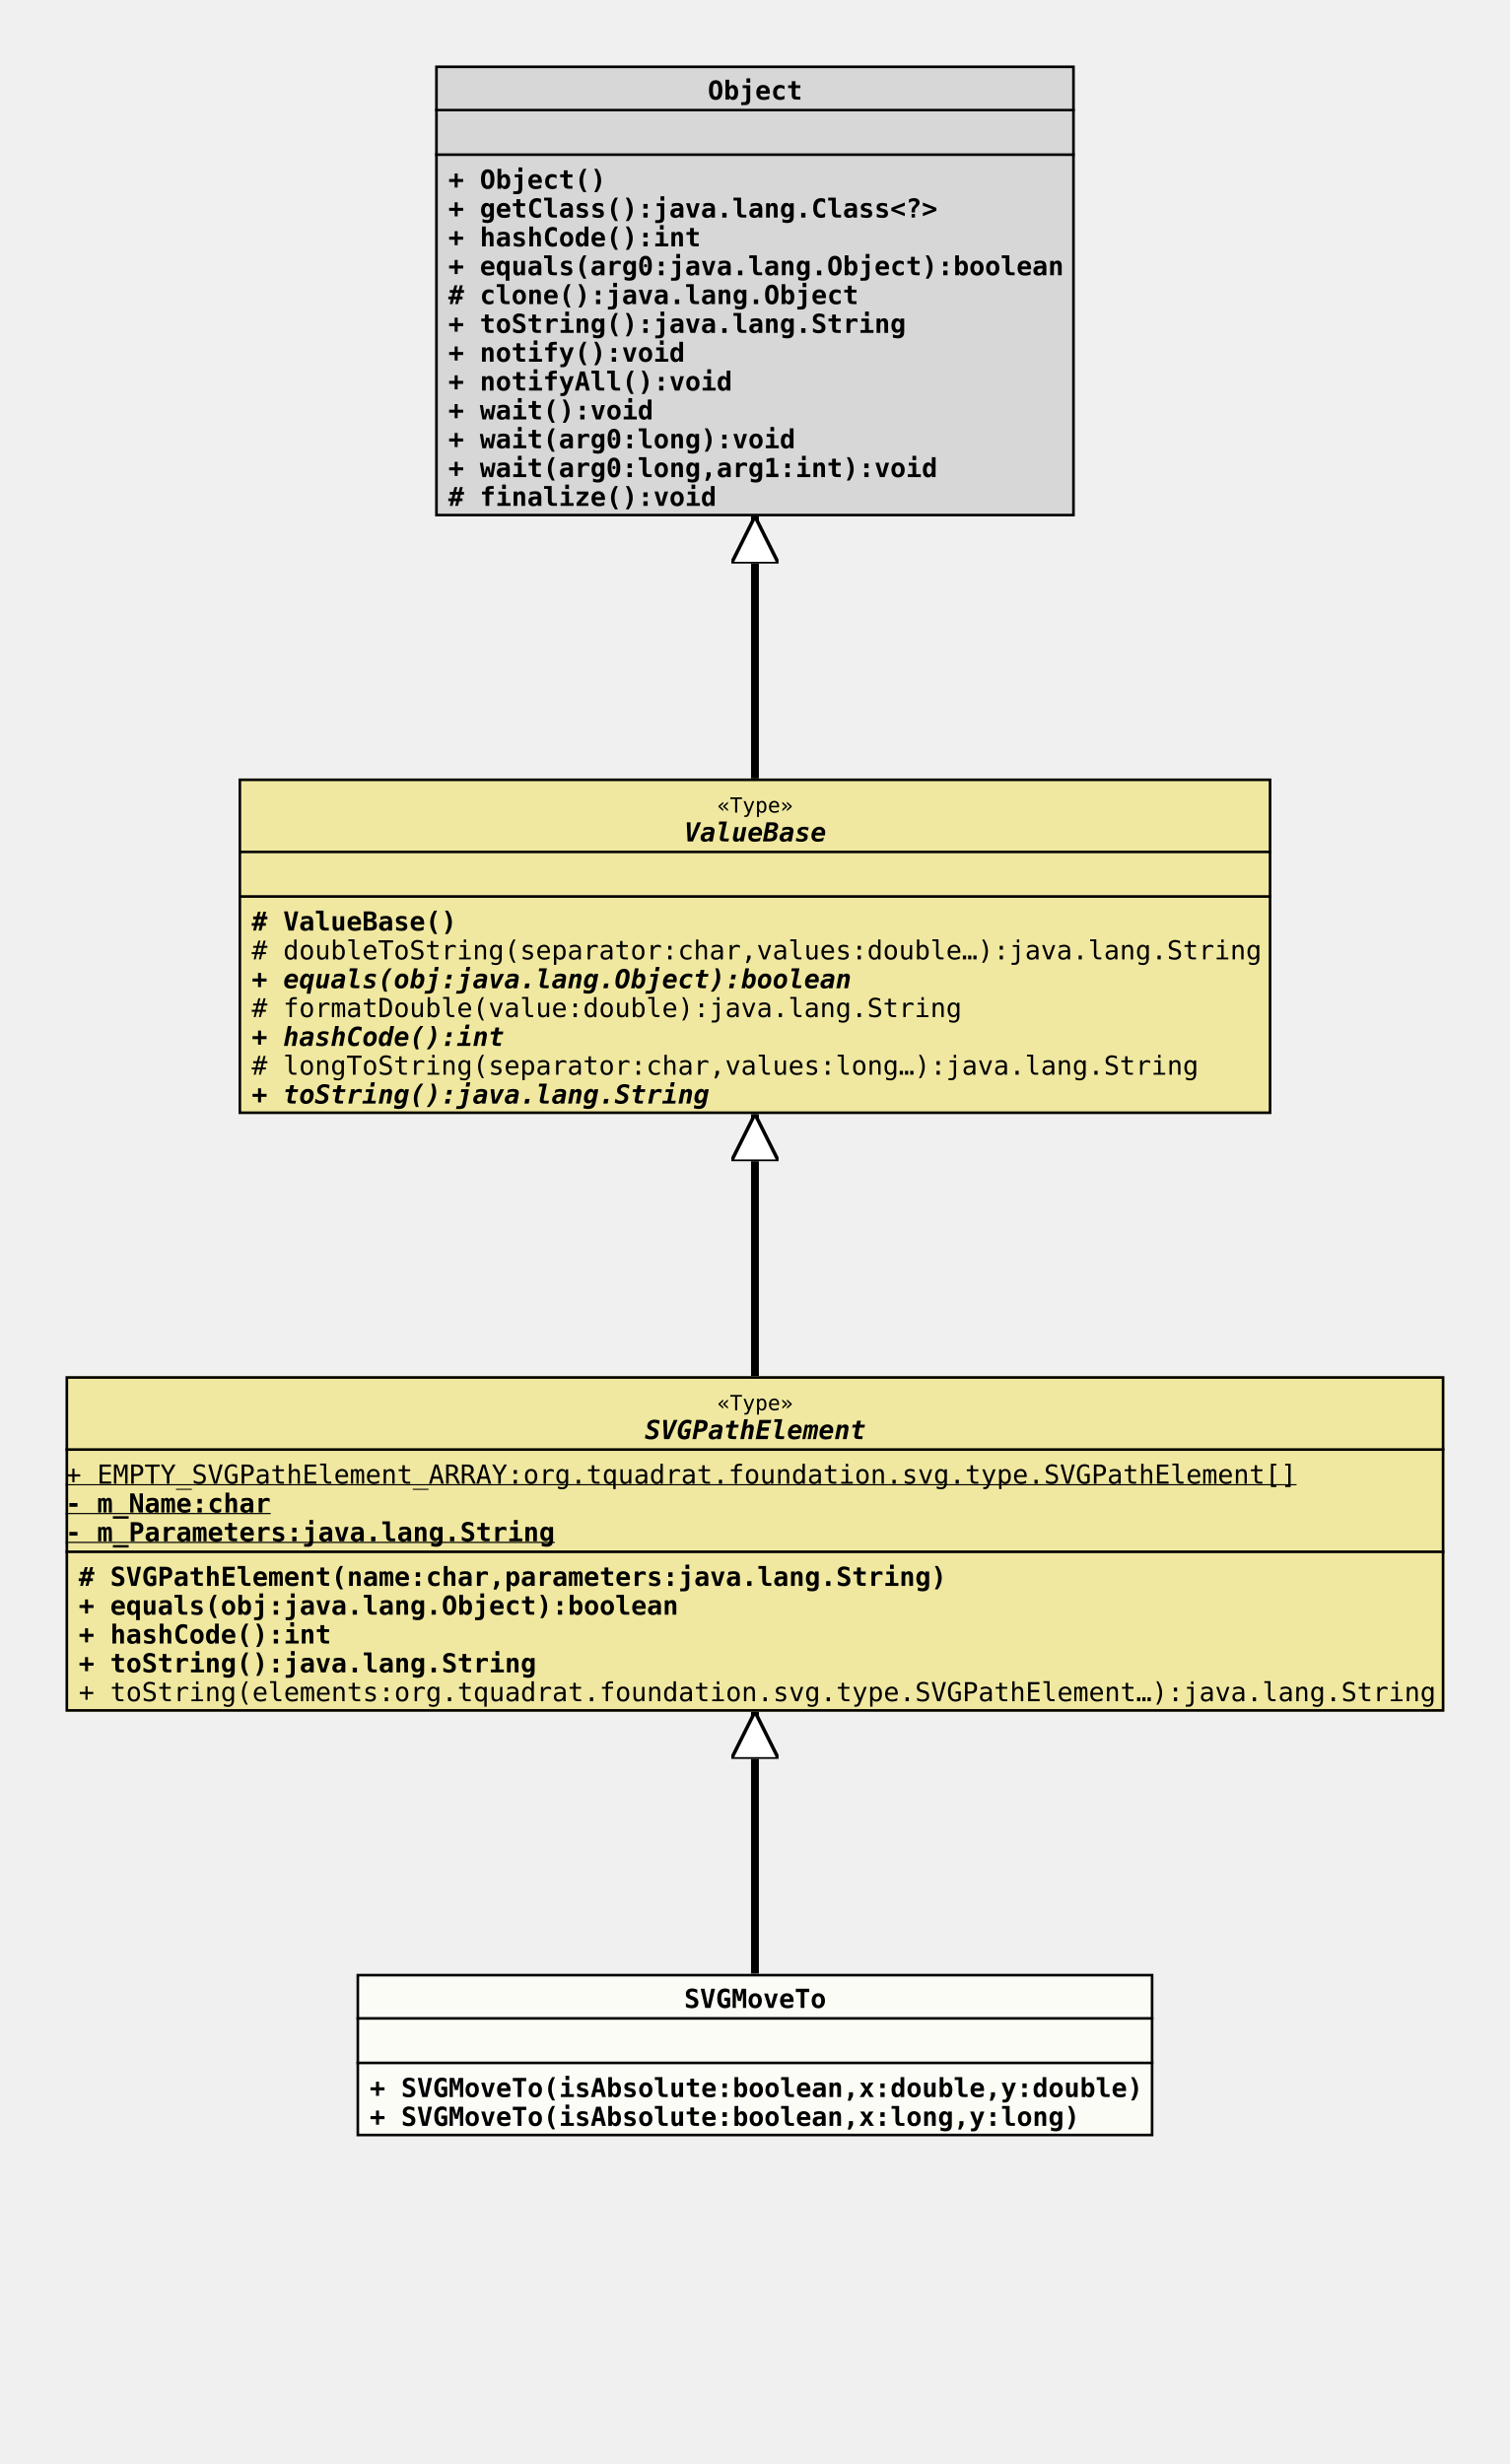
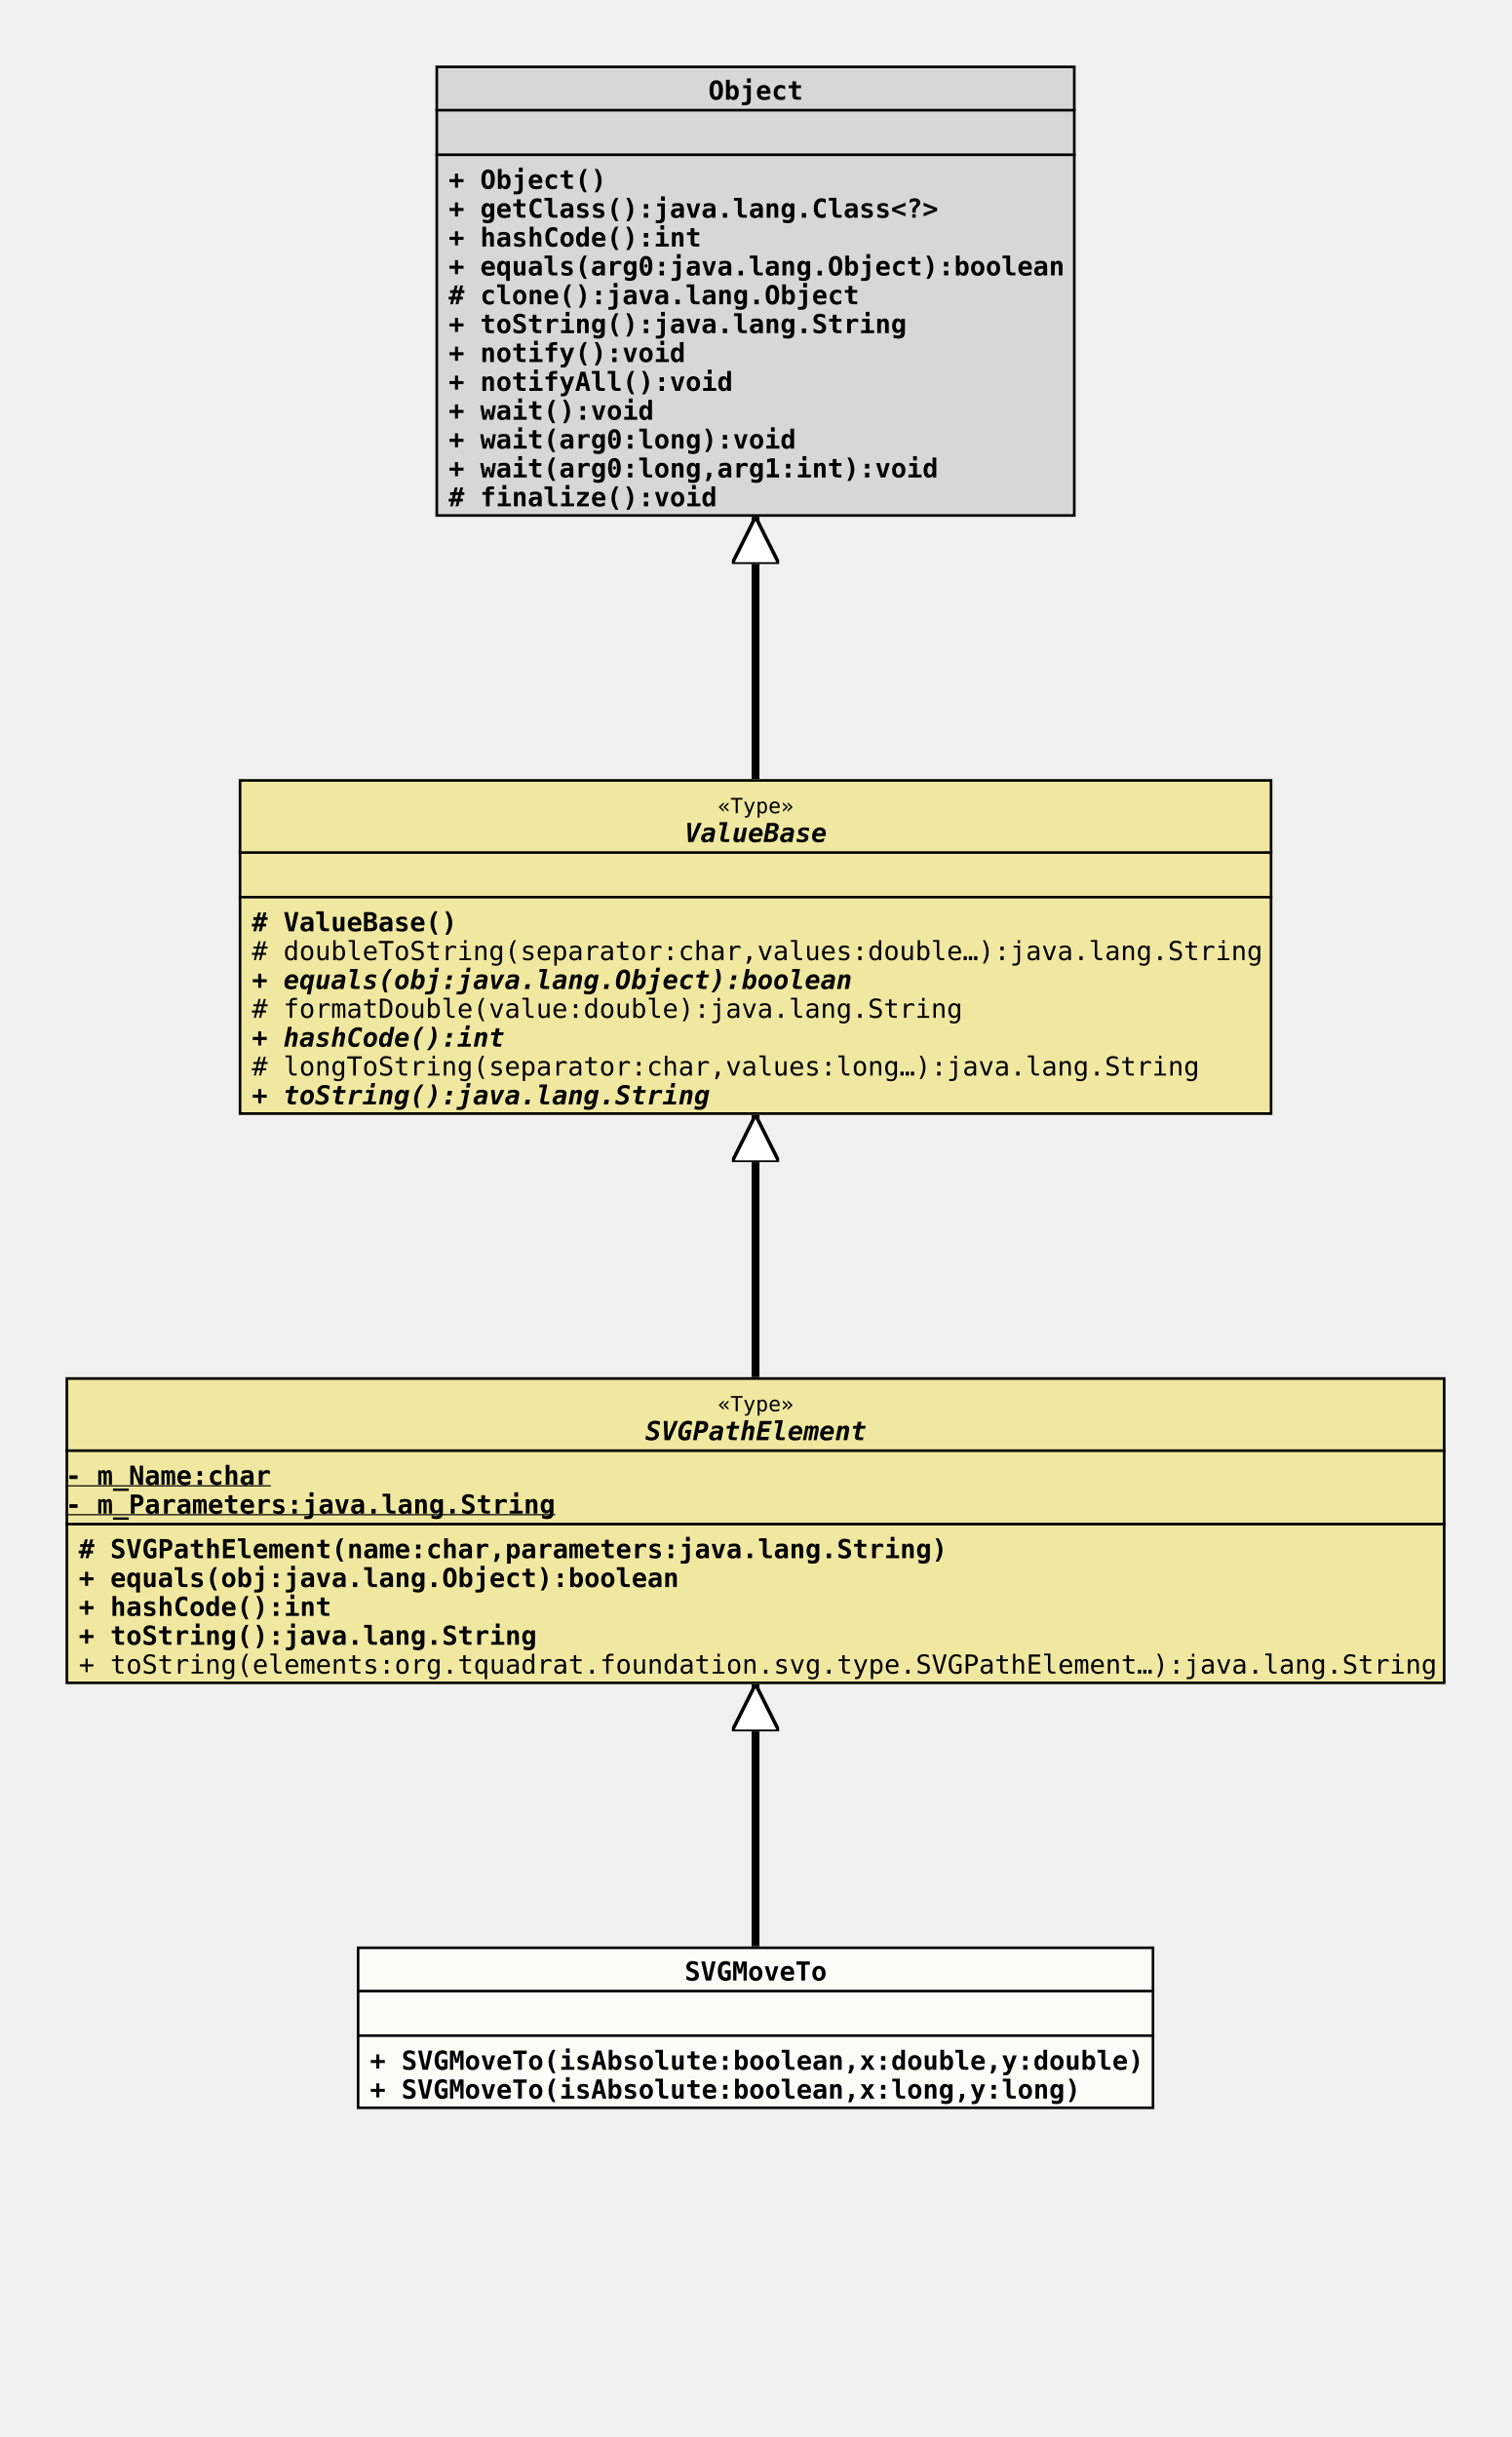
- <svg xmlns="http://www.w3.org/2000/svg" xmlns:xlink="http://www.w3.org/1999/xlink" version="1.1" baseProfile="full" width="576.000" height="940.000">
+ <svg xmlns="http://www.w3.org/2000/svg" xmlns:xlink="http://www.w3.org/1999/xlink" version="1.1" baseProfile="full" width="576.000" height="929.000">
  <defs>
    <style>
            line
            {
              stroke: black;
            }
            line.separator
            {
              stroke:       black;
              stroke-width: 1;
            }
            marker
            {
              fill: white;
            }
            path
            {
              fill:   white;
              stroke: black;
            }
            path.implementation
            {
              fill:             none;
              stroke-dasharray: 5,5;
              stroke-width:     3;
            }
            path.inheritance
            {
              fill:         none;
              stroke-width: 3;
            }
            rect
            {
              fill:         none;
              stroke:       black;
              stroke-width: 2;
            }
            rect.externalClass
            {
              fill:         #D0D0D0;
              fill-opacity: 0.8;
            }
            rect.focusClass
            {
              fill:         #FFFFF9;
              fill-opacity: 0.8;
            }
            rect.otherClass
            {
              fill:         #F0E68C;
              fill-opacity: 0.8;
            }
            rect.template
            {
              fill:             #FFFFFF;
              fill-opacity:     1.0;
              stroke-dasharray: 3,3;
            }
            text
            {
              font-family: monospace;
              font-size:   10px;
              font-weight: bold;
            }
            text.abstract
            {
              font-style: italic;
            }
            text.final
            {
              text-decoration: underline;
            }
            text.static
            {
              font-weight: normal;
            }
            text.stereotype
            {
              font-size:   8px;
              font-weight: normal;
            }
            </style>
    <marker id="inheritance" viewBox="0,0,40,40" markerUnits="strokeWidth" refX="40" refY="20" markerWidth="6" markerHeight="6" orient="auto">
      <path d="M40,20 l-40,-20 v40 Z" fill="#ffffff" stroke="#000000" stroke-width="3" />
    </marker>
    <marker id="implementation" viewBox="0,0,40,40" markerUnits="strokeWidth" refX="40" refY="20" markerWidth="6" markerHeight="6" orient="auto">
      <path d="M40,20 l-40,-20 v40 Z" fill="#ffffff" stroke="#000000" stroke-width="3" />
    </marker>
    <clipPath id="ID000001">
      <rect class="focusClass" height="62.000" width="304.000" x="0.000" y="0.000" />
    </clipPath>
    <symbol id="org.tquadrat.foundation.svg.type.SVGPathElement.SVGMoveTo">
      <g>
        <g class="focusClass" clip-path="url(#ID000001)">
          <rect x="0.000" y="0.000" width="304.000" height="62.000" class="focusClass" />
          <line x1="0.000" y1="17.000" x2="304.000" y2="17.000" class="separator" />
          <text x="125.000" y="13.000">SVGMoveTo</text>
          <line x1="0.000" y1="34.000" x2="304.000" y2="34.000" class="separator" />
          <text x="5.000" y="30.000" />
          <text x="5.000" y="47.000">+ SVGMoveTo(isAbsolute:boolean,x:double,y:double)</text>
          <text x="5.000" y="58.000">+ SVGMoveTo(isAbsolute:boolean,x:long,y:long)</text>
        </g>
      </g>
    </symbol>
    <clipPath id="ID000002">
-       <rect class="otherClass" height="128.000" width="526.000" x="0.000" y="0.000" />
+       <rect class="otherClass" height="117.000" width="526.000" x="0.000" y="0.000" />
    </clipPath>
    <symbol id="org.tquadrat.foundation.svg.type.SVGPathElement">
      <g>
        <g clip-path="url(#ID000002)">
-           <rect x="0.000" y="0.000" width="526.000" height="128.000" class="otherClass" />
+           <rect x="0.000" y="0.000" width="526.000" height="117.000" class="otherClass" />
          <line x1="0.000" y1="28.000" x2="526.000" y2="28.000" class="separator" />
          <text x="248.600" y="13.000" class="stereotype">«Type»</text>
          <text x="221.000" y="24.000" class="abstract">SVGPathElement</text>
-           <line x1="0.000" y1="67.000" x2="526.000" y2="67.000" class="separator" />
-           <text y="41.000" class="static final">+ EMPTY_SVGPathElement_ARRAY:org.tquadrat.foundation.svg.type.SVGPathElement[]</text>
-           <text y="52.000" class="final">- m_Name:char</text>
-           <text y="63.000" class="final">- m_Parameters:java.lang.String</text>
-           <text x="5.000" y="80.000"># SVGPathElement(name:char,parameters:java.lang.String)</text>
-           <text x="5.000" y="91.000">+ equals(obj:java.lang.Object):boolean</text>
-           <text x="5.000" y="102.000">+ hashCode():int</text>
-           <text x="5.000" y="113.000">+ toString():java.lang.String</text>
-           <text x="5.000" y="124.000" class="static">+ toString(elements:org.tquadrat.foundation.svg.type.SVGPathElement…):java.lang.String</text>
+           <line x1="0.000" y1="56.000" x2="526.000" y2="56.000" class="separator" />
+           <text y="41.000" class="final">- m_Name:char</text>
+           <text y="52.000" class="final">- m_Parameters:java.lang.String</text>
+           <text x="5.000" y="69.000"># SVGPathElement(name:char,parameters:java.lang.String)</text>
+           <text x="5.000" y="80.000">+ equals(obj:java.lang.Object):boolean</text>
+           <text x="5.000" y="91.000">+ hashCode():int</text>
+           <text x="5.000" y="102.000">+ toString():java.lang.String</text>
+           <text x="5.000" y="113.000" class="static">+ toString(elements:org.tquadrat.foundation.svg.type.SVGPathElement…):java.lang.String</text>
        </g>
      </g>
    </symbol>
    <clipPath id="ID000003">
      <rect class="otherClass" height="128.000" width="394.000" x="0.000" y="0.000" />
    </clipPath>
    <symbol id="org.tquadrat.foundation.svg.type.ValueBase">
      <g>
        <g clip-path="url(#ID000003)">
          <rect x="0.000" y="0.000" width="394.000" height="128.000" class="otherClass" />
          <line x1="0.000" y1="28.000" x2="394.000" y2="28.000" class="separator" />
          <text x="182.600" y="13.000" class="stereotype">«Type»</text>
          <text x="170.000" y="24.000" class="abstract">ValueBase</text>
          <line x1="0.000" y1="45.000" x2="394.000" y2="45.000" class="separator" />
          <text x="5.000" y="41.000" />
          <text x="5.000" y="58.000"># ValueBase()</text>
          <text x="5.000" y="69.000" class="static"># doubleToString(separator:char,values:double…):java.lang.String</text>
          <text x="5.000" y="80.000" class="abstract">+ equals(obj:java.lang.Object):boolean</text>
          <text x="5.000" y="91.000" class="static"># formatDouble(value:double):java.lang.String</text>
          <text x="5.000" y="102.000" class="abstract">+ hashCode():int</text>
          <text x="5.000" y="113.000" class="static"># longToString(separator:char,values:long…):java.lang.String</text>
          <text x="5.000" y="124.000" class="abstract">+ toString():java.lang.String</text>
        </g>
      </g>
    </symbol>
    <clipPath id="ID000004">
      <rect class="externalClass" height="172.000" width="244.000" x="0.000" y="0.000" />
    </clipPath>
    <symbol id="java.lang.Object">
      <g>
        <g clip-path="url(#ID000004)">
          <rect x="0.000" y="0.000" width="244.000" height="172.000" class="externalClass" />
          <line x1="0.000" y1="17.000" x2="244.000" y2="17.000" class="separator" />
          <text x="104.000" y="13.000">Object</text>
          <line x1="0.000" y1="34.000" x2="244.000" y2="34.000" class="separator" />
          <text x="5.000" y="30.000" />
          <text x="5.000" y="47.000">+ Object()</text>
          <text x="5.000" y="58.000">+ getClass():java.lang.Class&lt;?&gt;</text>
          <text x="5.000" y="69.000">+ hashCode():int</text>
          <text x="5.000" y="80.000">+ equals(arg0:java.lang.Object):boolean</text>
          <text x="5.000" y="91.000"># clone():java.lang.Object</text>
          <text x="5.000" y="102.000">+ toString():java.lang.String</text>
          <text x="5.000" y="113.000">+ notify():void</text>
          <text x="5.000" y="124.000">+ notifyAll():void</text>
          <text x="5.000" y="135.000">+ wait():void</text>
          <text x="5.000" y="146.000">+ wait(arg0:long):void</text>
          <text x="5.000" y="157.000">+ wait(arg0:long,arg1:int):void</text>
          <text x="5.000" y="168.000"># finalize():void</text>
        </g>
      </g>
    </symbol>
  </defs>
-   <path class="inheritance" d="M288.000,753.000 L288.000,653.000" marker-end="url(#inheritance)" />
+   <path class="inheritance" d="M288.000,742.000 L288.000,642.000" marker-end="url(#inheritance)" />
  <path class="inheritance" d="M288.000,525.000 L288.000,425.000" marker-end="url(#inheritance)" />
  <path class="inheritance" d="M288.000,297.000 L288.000,197.000" marker-end="url(#inheritance)" />
  <use x="166.000" y="25.000" xlink:href="#java.lang.Object" />
  <use x="91.000" y="297.000" xlink:href="#org.tquadrat.foundation.svg.type.ValueBase" />
  <use x="25.000" y="525.000" xlink:href="#org.tquadrat.foundation.svg.type.SVGPathElement" />
-   <use x="136.000" y="753.000" xlink:href="#org.tquadrat.foundation.svg.type.SVGPathElement.SVGMoveTo" />
+   <use x="136.000" y="742.000" xlink:href="#org.tquadrat.foundation.svg.type.SVGPathElement.SVGMoveTo" />
</svg>
